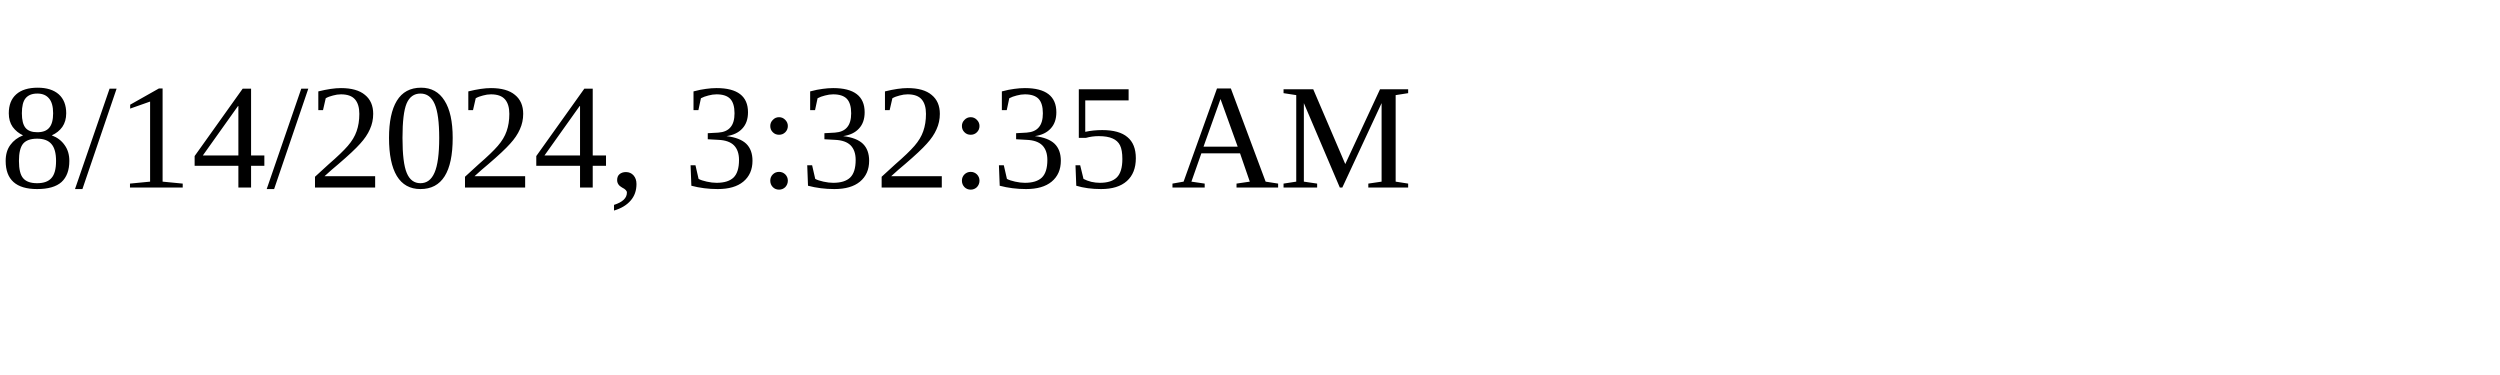
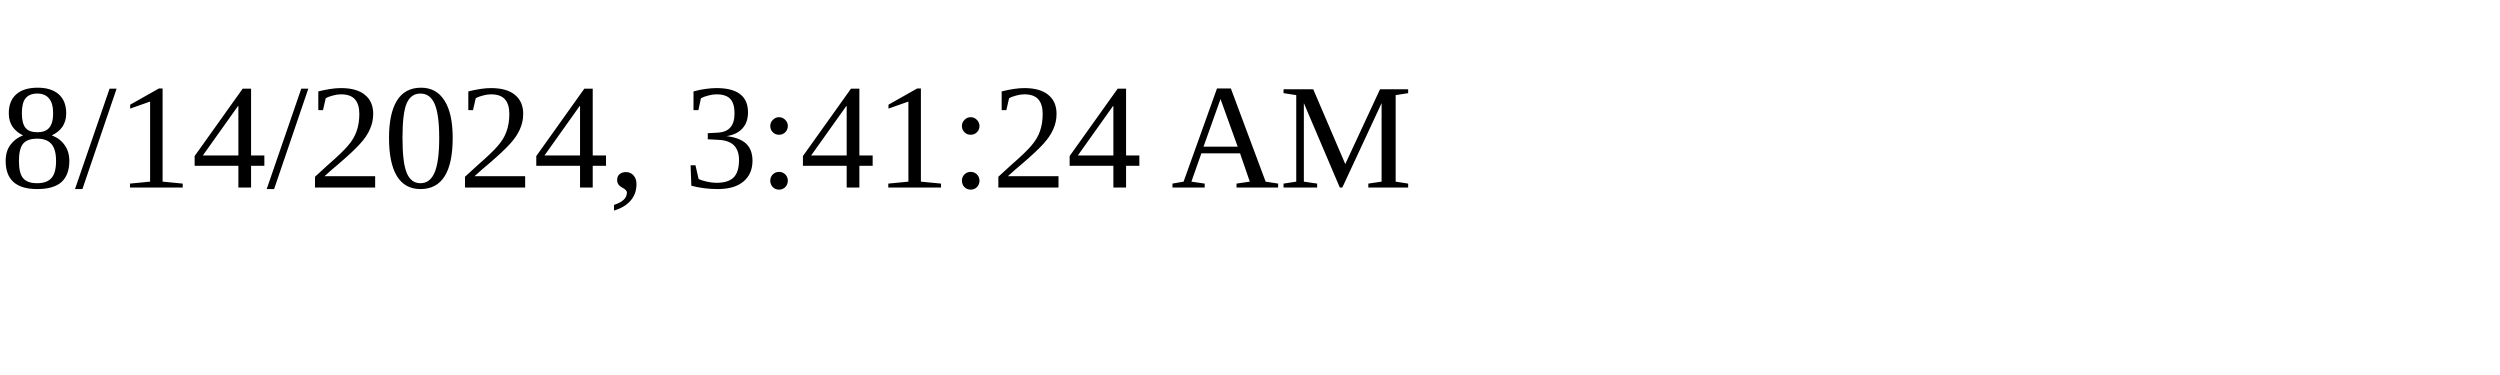
<svg xmlns="http://www.w3.org/2000/svg" height="30" width="200">
-   <text x="0" y="15">8/14/2024, 3:32:35 AM</text>
+   <text x="0" y="15">8/14/2024, 3:41:24 AM</text>
</svg>
